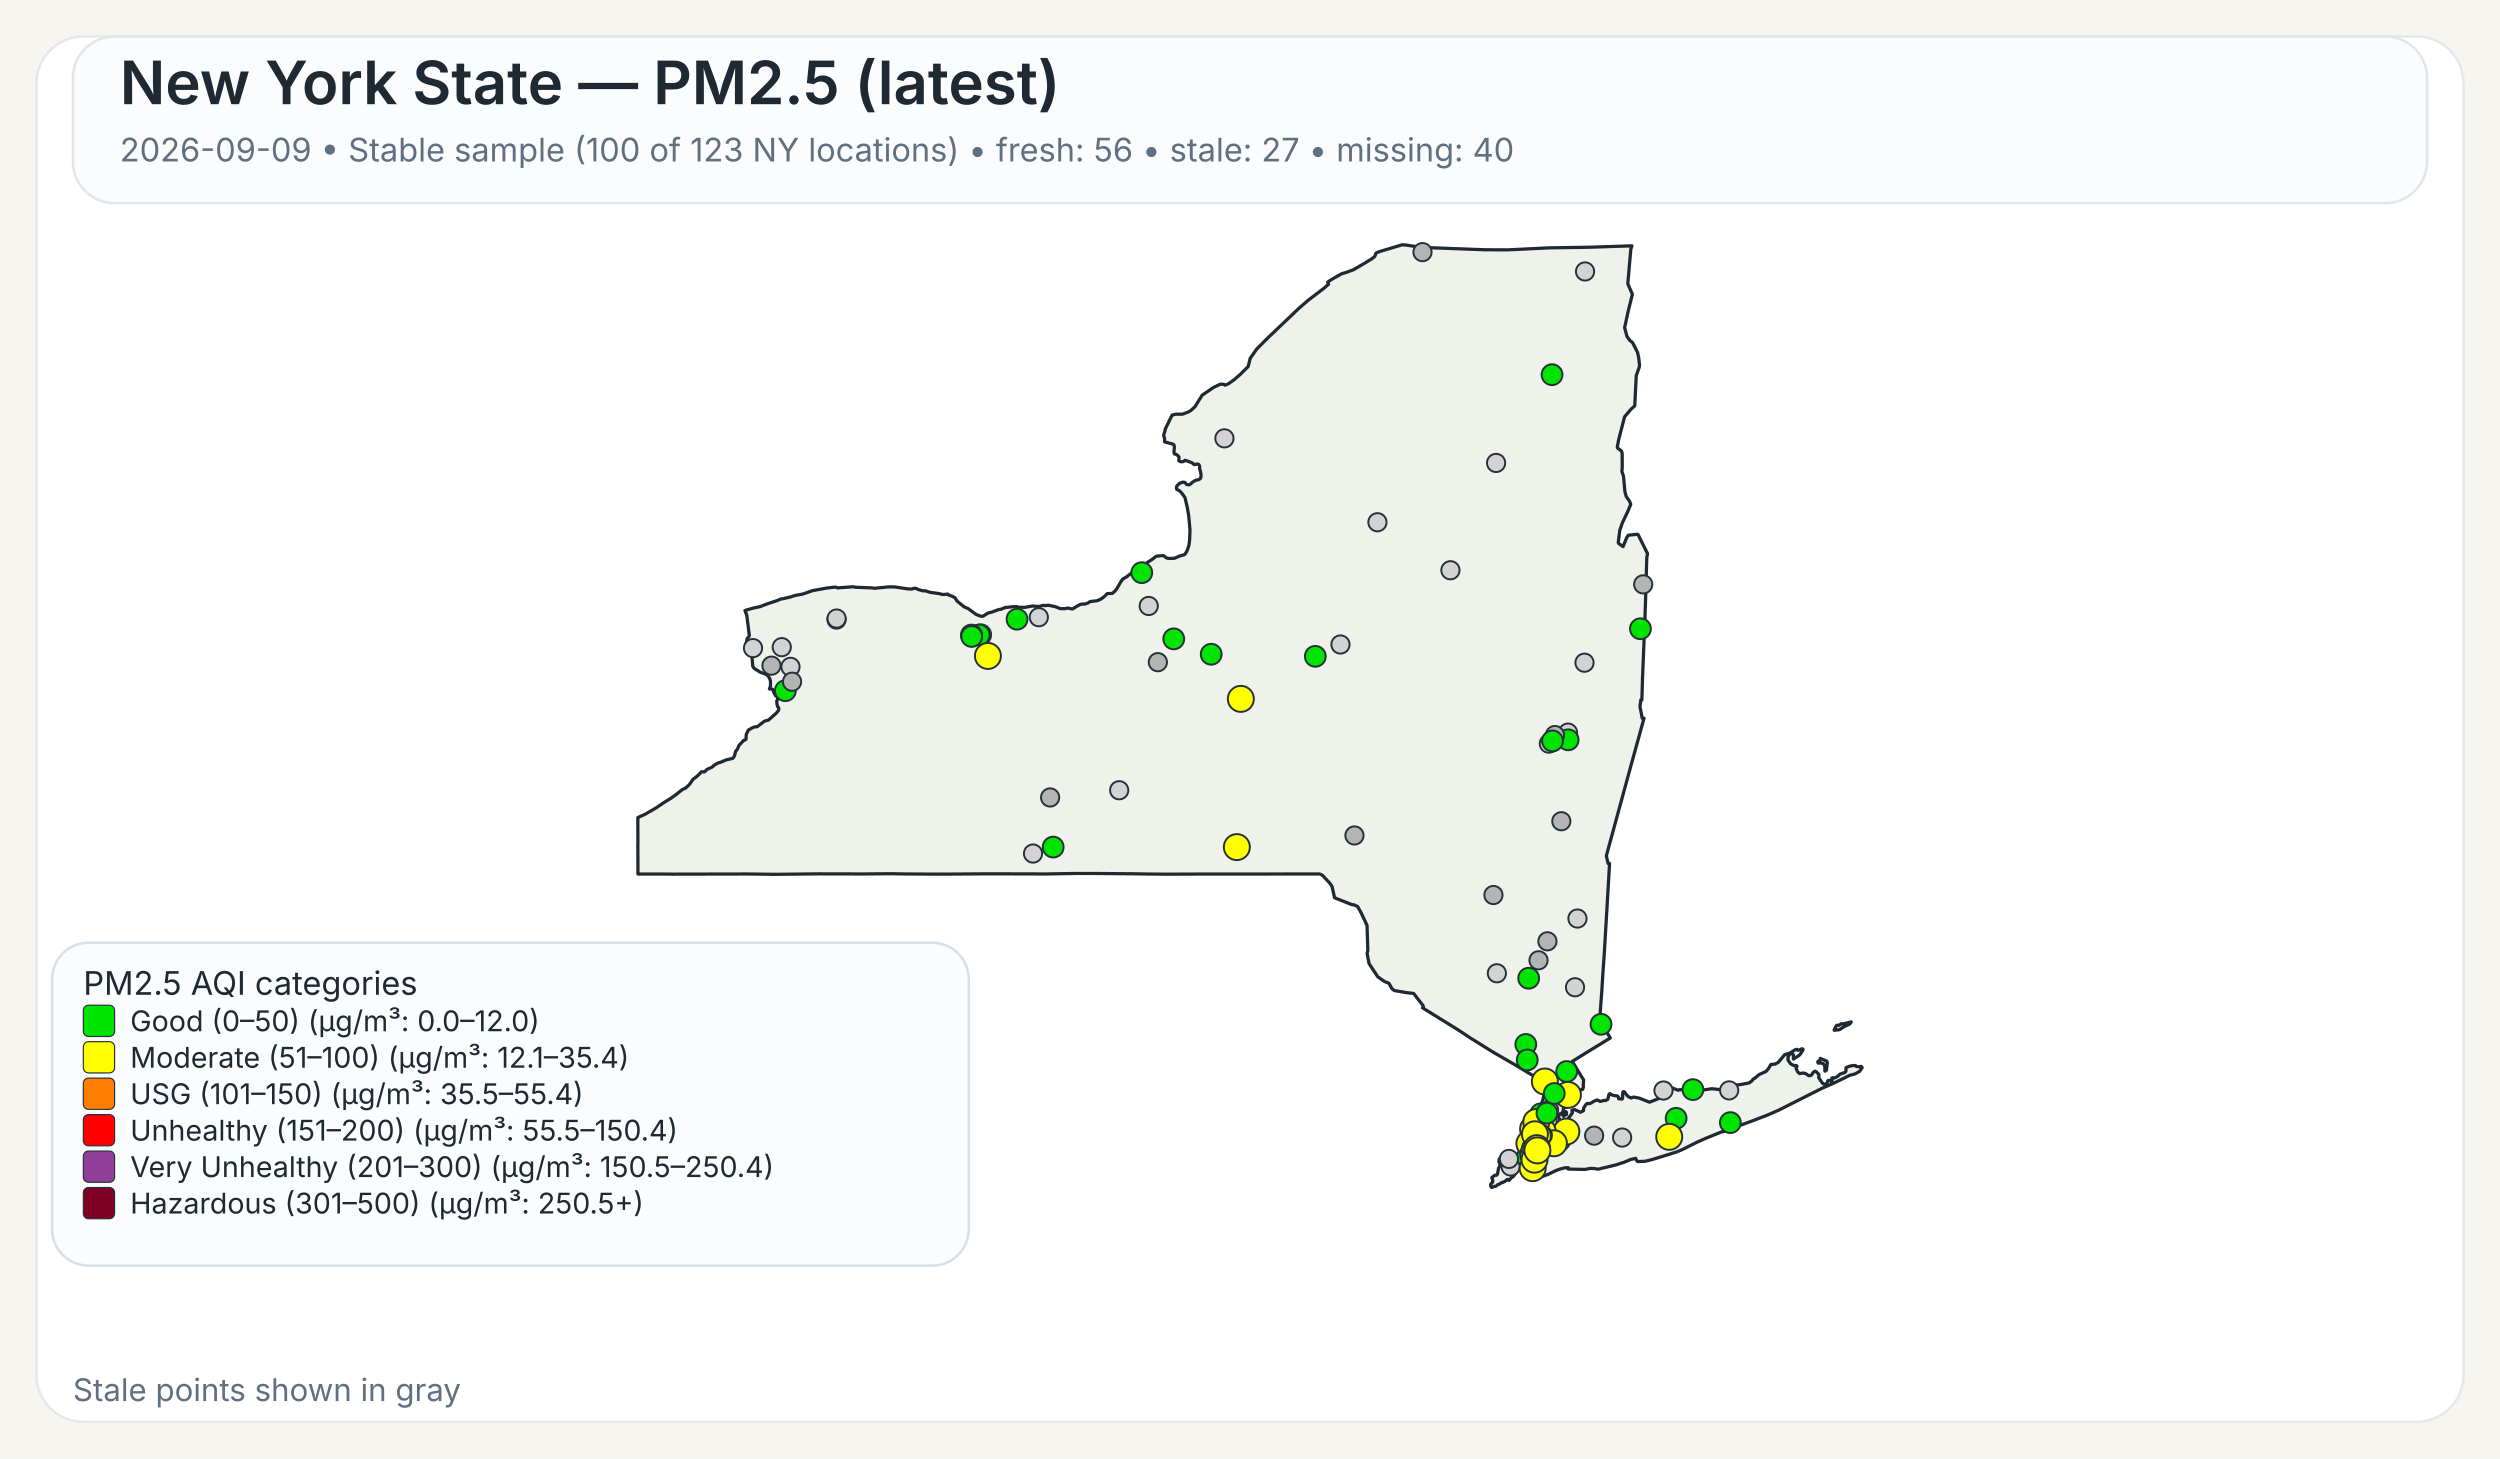
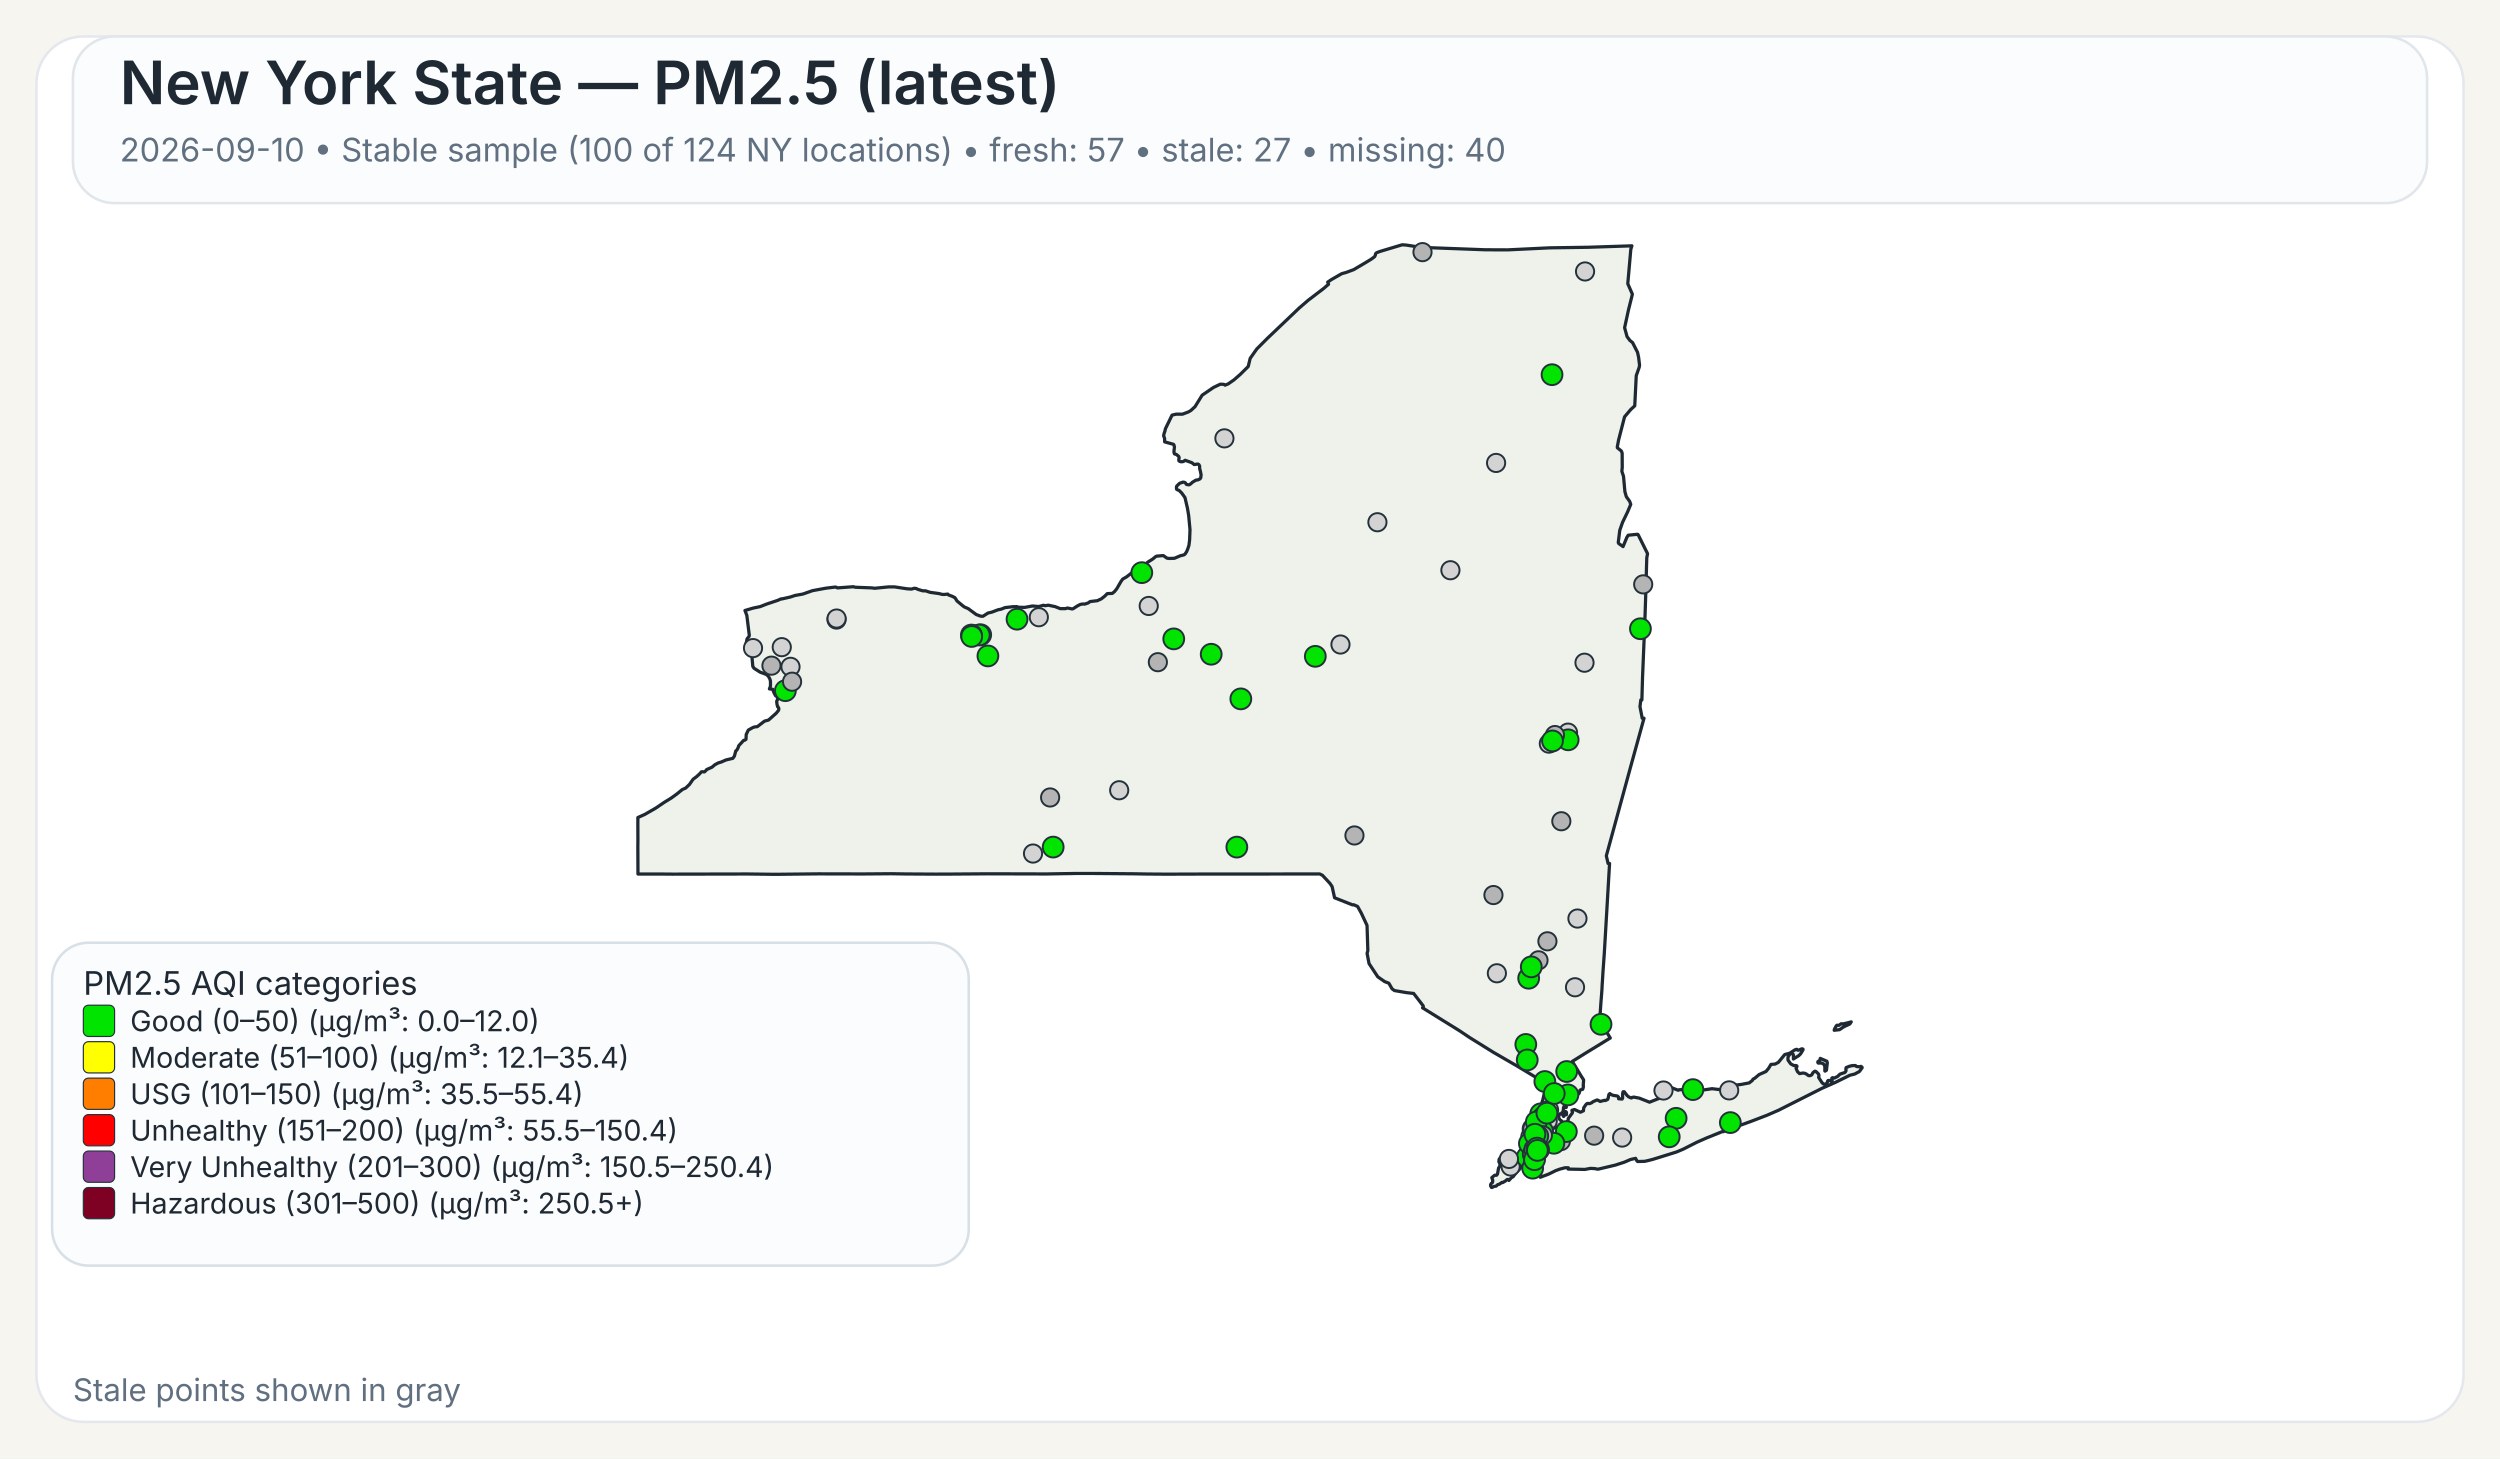
<svg xmlns="http://www.w3.org/2000/svg" width="960" height="560">
  <rect x="0" y="0" width="960" height="560" fill="#F7F5EF" />
  <rect x="14" y="14" width="932" height="532" rx="18" ry="18" fill="#FFFFFF" stroke="#E4E8EE" stroke-width="1" />
  <rect x="28" y="14" width="904" height="64" rx="16" ry="16" fill="#FBFCFD" stroke="#E1E6EB" stroke-width="1" />
  <text x="46" y="40" font-family="Public Sans, Inter, Aptos, Segoe UI, Arial, sans-serif" font-size="23" font-weight="600" fill="#1F2933">New York State — PM2.5 (latest)</text>
-   <text x="46" y="62" font-family="Public Sans, Inter, Aptos, Segoe UI, Arial, sans-serif" font-size="12.5" font-weight="400" fill="#607080">2026-09-09 • Stable sample (100 of 123 NY locations) • fresh: 56 • stale: 27 • missing: 40</text>
+   <text x="46" y="62" font-family="Public Sans, Inter, Aptos, Segoe UI, Arial, sans-serif" font-size="12.5" font-weight="400" fill="#607080">2026-09-10 • Stable sample (100 of 124 NY locations) • fresh: 57 • stale: 27 • missing: 40</text>
  <path d="M601.06,426.90 L601.23,426.83 L601.48,427.07 L601.55,427.32 L601.50,428.06 L601.28,428.08 L601.08,427.81 L601.04,427.27 L601.06,426.90 Z" fill="#EEF2EA" stroke="#1F2933" stroke-width="1.25" stroke-linejoin="round" />
  <path d="M585.16,439.66 L585.21,439.61 L585.24,439.63 L585.33,439.75 L585.00,440.50 L584.94,440.59 L584.83,440.54 L584.77,440.43 L584.80,440.38 L585.16,439.66 Z" fill="#EEF2EA" stroke="#1F2933" stroke-width="1.25" stroke-linejoin="round" />
  <path d="M579.00,452.87 L578.74,452.93 L578.02,453.54 L577.00,454.12 L576.75,454.04 L575.70,454.75 L575.07,454.93 L574.52,455.48 L573.72,455.58 L572.92,456.00 L572.71,455.95 L572.45,455.50 L572.36,455.05 L572.56,454.57 L573.14,454.01 L573.21,453.18 L572.85,452.21 L573.97,451.28 L574.68,451.28 L575.04,450.81 L575.45,448.53 L575.88,447.92 L575.97,447.53 L575.92,446.38 L575.63,446.32 L575.58,446.12 L575.66,445.16 L576.32,444.30 L576.87,444.03 L577.23,444.07 L577.46,444.30 L578.49,444.56 L580.44,444.30 L582.44,443.79 L583.07,443.83 L583.44,444.38 L583.57,445.77 L584.00,446.72 L584.43,447.38 L584.07,448.20 L583.53,448.95 L582.19,450.36 L580.96,451.93 L580.89,451.88 L580.35,452.27 L579.42,453.28 L579.25,452.99 L579.00,452.87 Z" fill="#EEF2EA" stroke="#1F2933" stroke-width="1.25" stroke-linejoin="round" />
  <path d="M698.65,407.28 L698.89,406.98 L698.98,406.42 L701.51,407.51 L701.69,408.12 L701.35,410.97 L700.83,411.31 L700.74,411.25 L700.74,409.57 L700.38,408.71 L700.19,408.52 L699.35,408.18 L698.24,408.24 L698.08,408.08 L698.02,407.81 L698.15,407.57 L698.65,407.28 Z" fill="#EEF2EA" stroke="#1F2933" stroke-width="1.25" stroke-linejoin="round" />
  <path d="M709.87,392.68 L710.87,392.40 L710.37,393.17 L709.71,393.51 L708.74,393.94 L707.77,394.42 L706.83,395.10 L706.37,395.39 L704.33,395.63 L704.44,395.18 L704.77,394.57 L705.12,393.94 L705.39,393.69 L706.11,393.74 L707.05,393.11 L707.70,393.19 L709.32,392.81 L709.87,392.68 Z" fill="#EEF2EA" stroke="#1F2933" stroke-width="1.25" stroke-linejoin="round" />
  <path d="M601.43,424.75 L601.44,424.82 L601.44,424.87 L601.44,424.97 L601.48,425.16 L601.44,425.24 L601.21,425.31 L600.95,425.08 L600.95,424.92 L601.10,424.88 L601.13,424.65 L601.23,424.58 L601.37,424.64 L601.42,424.70 L601.43,424.75 Z" fill="#EEF2EA" stroke="#1F2933" stroke-width="1.25" stroke-linejoin="round" />
  <path d="M623.05,163.10 L621.53,169.00 L621.04,171.61 L621.07,171.95 L622.62,173.20 L622.91,174.06 L622.94,179.46 L622.80,180.98 L623.43,182.92 L623.96,188.79 L624.50,190.70 L624.50,190.71 L625.79,192.51 L626.21,193.67 L625.60,195.12 L625.01,196.54 L623.06,200.59 L622.75,201.47 L621.98,203.67 L621.41,208.34 L621.56,208.68 L623.25,209.89 L624.72,206.33 L625.25,205.52 L628.84,205.16 L629.06,205.34 L632.45,212.18 L632.66,212.61 L632.36,214.21 L632.03,225.74 L632.03,225.80 L632.02,226.34 L632.00,227.05 L631.90,230.25 L631.64,238.09 L631.03,253.00 L630.74,259.97 L630.73,260.06 L630.73,260.23 L630.48,268.80 L630.08,268.74 L629.75,271.32 L630.61,275.80 L631.30,275.80 L628.80,284.88 L626.09,294.70 L622.63,307.38 L616.83,328.64 L617.50,331.57 L618.07,331.57 L617.02,349.62 L617.02,349.66 L616.71,354.88 L616.28,362.25 L616.04,366.27 L615.53,373.42 L615.30,377.22 L615.29,377.28 L615.29,377.35 L615.28,377.44 L615.28,377.49 L615.27,377.53 L615.19,379.03 L615.19,379.14 L615.18,379.18 L615.18,379.35 L615.17,379.49 L615.12,380.31 L615.09,380.73 L615.08,380.89 L614.72,385.46 L614.66,386.30 L614.29,391.98 L618.35,398.60 L616.75,399.56 L616.45,399.75 L610.52,403.39 L609.46,404.03 L609.01,404.31 L603.77,407.58 L605.77,410.89 L606.19,411.58 L606.62,412.29 L607.18,413.23 L608.08,414.62 L608.12,414.70 L607.96,416.83 L608.04,417.28 L607.81,418.17 L607.68,418.35 L607.54,418.27 L606.73,418.62 L606.42,419.73 L606.23,420.03 L605.55,420.48 L604.13,421.08 L603.54,421.65 L602.05,422.64 L600.59,424.82 L600.46,425.17 L600.38,425.37 L600.34,426.13 L600.15,426.98 L600.19,427.32 L600.39,427.51 L600.54,427.87 L600.54,428.09 L600.53,428.27 L600.60,428.55 L600.51,428.65 L600.44,428.71 L600.35,428.62 L600.18,428.29 L600.01,427.93 L600.10,427.54 L599.94,427.19 L599.85,427.21 L599.64,427.48 L599.51,427.81 L599.07,427.70 L598.72,427.92 L598.55,428.85 L598.57,429.17 L598.77,429.63 L599.21,430.17 L599.64,430.41 L600.31,431.59 L600.59,432.07 L600.90,432.04 L601.36,431.60 L601.36,431.60 L602.21,429.98 L602.19,429.51 L603.74,427.42 L603.84,427.11 L603.60,426.42 L603.67,426.33 L604.61,426.05 L606.88,427.09 L607.17,426.96 L608.05,426.54 L608.14,425.40 L608.93,424.24 L609.36,423.80 L609.77,423.70 L610.33,423.82 L611.26,423.43 L611.66,423.07 L613.16,422.42 L613.38,422.39 L614.46,422.95 L616.17,422.51 L616.43,422.62 L617.32,422.20 L617.49,421.82 L617.52,421.77 L617.81,420.28 L618.19,419.93 L618.22,419.96 L618.50,420.18 L618.60,420.26 L618.84,420.36 L619.48,420.63 L619.66,420.66 L619.90,420.69 L620.59,420.79 L621.03,420.85 L621.08,420.86 L621.49,421.26 L621.50,421.39 L621.55,421.93 L622.90,422.03 L623.09,421.64 L623.06,420.27 L623.21,419.33 L623.28,419.23 L623.69,419.22 L624.78,420.64 L625.29,421.11 L626.07,421.51 L626.50,421.62 L626.59,421.46 L627.35,421.28 L629.51,421.69 L629.51,421.69 L633.42,423.24 L638.19,421.34 L638.36,420.84 L638.45,419.18 L638.68,418.35 L640.49,417.89 L642.20,417.80 L644.45,418.67 L644.65,418.48 L647.29,418.32 L649.72,418.35 L652.18,418.65 L653.70,418.61 L657.40,418.06 L660.48,418.42 L661.32,417.62 L664.03,416.80 L665.53,416.46 L666.97,416.64 L668.73,416.40 L671.71,415.83 L672.90,414.88 L673.16,414.40 L673.82,414.05 L675.50,412.63 L678.13,411.46 L679.12,410.27 L680.04,408.74 L681.66,408.60 L682.91,407.93 L685.34,404.94 L686.69,404.59 L687.35,404.38 L689.21,403.16 L689.94,402.93 L690.28,403.23 L690.57,403.30 L691.93,402.73 L692.35,402.87 L692.38,403.11 L691.44,404.66 L690.75,405.35 L688.66,406.65 L688.68,405.06 L688.30,404.60 L687.92,404.54 L687.60,404.66 L687.09,405.06 L686.58,406.01 L686.59,407.08 L687.65,408.54 L688.81,409.15 L689.85,409.20 L690.06,409.50 L689.68,410.21 L690.24,411.51 L691.03,412.27 L692.17,412.06 L692.88,412.09 L693.59,412.39 L694.51,413.06 L695.19,413.03 L695.62,412.79 L695.84,412.56 L696.12,411.95 L696.83,411.38 L696.98,411.33 L697.37,411.49 L698.35,412.46 L698.48,413.14 L698.35,413.73 L699.60,415.66 L700.04,416.12 L700.44,416.32 L700.84,416.33 L701.58,415.93 L701.76,415.37 L701.81,415.13 L701.99,414.91 L702.86,414.89 L703.07,415.26 L703.12,415.25 L703.24,415.22 L703.45,415.13 L703.57,414.86 L703.45,414.38 L703.43,414.00 L703.70,413.83 L704.39,413.98 L705.62,413.37 L706.56,412.46 L708.48,411.82 L708.83,411.29 L708.88,410.85 L708.80,410.51 L708.92,409.94 L710.19,409.44 L711.31,409.19 L712.51,409.17 L712.73,409.44 L713.09,409.58 L714.27,409.63 L714.58,409.48 L714.99,409.75 L715.07,409.99 L714.02,411.45 L712.24,412.42 L710.34,412.90 L704.77,415.65 L699.71,417.88 L682.98,426.32 L678.57,428.24 L672.42,430.60 L662.20,434.30 L661.73,434.58 L661.49,434.51 L660.84,434.74 L655.19,437.03 L651.62,438.61 L646.31,441.30 L643.78,442.36 L638.41,444.04 L634.66,445.20 L632.83,445.67 L631.47,445.96 L631.32,445.96 L628.83,446.02 L628.63,445.87 L628.07,444.81 L626.15,445.24 L623.74,446.28 L621.85,446.89 L620.27,447.40 L613.61,448.98 L612.34,448.74 L610.73,448.66 L608.60,449.06 L605.36,448.99 L602.17,448.93 L602.19,448.77 L602.25,448.43 L600.97,448.42 L599.39,448.83 L599.07,448.91 L597.43,449.50 L594.79,450.81 L591.48,452.07 L591.48,451.26 L591.59,450.86 L591.41,450.49 L591.24,450.39 L590.88,450.18 L590.56,449.81 L590.00,449.87 L588.10,450.05 L587.46,450.03 L587.05,449.85 L586.87,449.72 L586.81,449.43 L587.15,448.99 L587.21,448.90 L587.49,448.42 L587.39,448.02 L586.94,447.62 L585.63,447.32 L585.23,446.64 L585.06,445.69 L585.31,444.71 L585.45,444.41 L585.68,443.96 L586.50,442.95 L586.37,441.37 L586.22,441.17 L586.16,441.08 L586.11,440.71 L586.29,440.19 L586.49,440.03 L586.59,439.53 L586.42,439.11 L586.13,438.91 L586.77,435.14 L587.04,434.58 L587.53,433.54 L588.00,432.56 L588.37,431.79 L590.66,426.98 L591.27,425.68 L591.55,425.09 L591.55,425.09 L591.90,424.00 L592.36,422.57 L592.47,422.24 L593.89,415.87 L593.37,415.86 L592.83,415.54 L585.14,410.91 L585.14,410.91 L582.09,409.08 L581.83,408.93 L574.90,404.92 L573.64,404.20 L565.84,399.35 L564.27,398.37 L560.37,395.76 L546.26,387.01 L546.57,386.68 L546.49,386.22 L542.83,381.48 L542.63,381.46 L540.06,381.17 L535.45,380.37 L534.54,379.69 L533.32,377.55 L531.70,376.93 L529.06,375.09 L525.71,370.01 L525.14,367.03 L524.96,366.10 L525.25,365.02 L524.94,355.37 L522.72,350.61 L521.32,348.08 L519.78,347.40 L519.41,347.49 L512.48,344.75 L511.52,340.44 L510.72,339.24 L507.79,336.09 L506.74,335.59 L502.43,335.60 L502.18,335.60 L499.75,335.60 L499.39,335.61 L499.35,335.61 L469.83,335.63 L469.66,335.63 L462.36,335.64 L461.30,335.63 L460.85,335.63 L460.00,335.64 L448.21,335.68 L447.85,335.68 L441.17,335.63 L440.91,335.63 L435.49,335.54 L435.46,335.54 L420.14,335.41 L418.99,335.41 L413.90,335.41 L413.83,335.41 L413.52,335.41 L412.93,335.41 L412.60,335.42 L411.23,335.45 L411.22,335.45 L408.74,335.48 L408.73,335.48 L401.77,335.60 L379.14,335.54 L372.91,335.59 L364.59,335.65 L360.26,335.66 L359.71,335.67 L347.88,335.60 L347.87,335.60 L342.30,335.51 L337.43,335.55 L331.40,335.60 L314.24,335.56 L297.70,335.74 L295.08,335.71 L287.13,335.61 L286.61,335.61 L258.23,335.67 L257.47,335.66 L253.93,335.63 L253.07,335.62 L253.07,335.63 L244.98,335.62 L244.93,325.04 L244.95,323.48 L244.96,322.52 L244.95,321.67 L244.95,321.16 L244.95,320.84 L244.93,316.08 L244.94,315.42 L244.94,313.93 L247.57,312.75 L251.88,310.27 L254.93,308.19 L257.77,306.44 L259.87,304.92 L262.02,303.17 L263.28,302.62 L264.74,301.24 L266.14,299.24 L267.54,298.19 L268.72,297.09 L269.32,296.39 L269.90,296.33 L270.33,296.44 L270.54,296.38 L271.04,295.92 L271.36,295.51 L273.40,294.60 L274.52,293.65 L275.81,292.96 L276.98,292.61 L278.76,291.83 L281.41,291.20 L282.01,290.34 L282.12,289.92 L282.55,288.31 L282.75,288.22 L283.00,287.95 L283.49,287.01 L283.63,286.42 L285.57,284.28 L285.90,284.29 L286.46,283.91 L286.55,282.02 L287.35,280.35 L289.13,279.36 L289.89,279.12 L290.78,279.05 L293.57,276.92 L295.12,276.50 L298.07,273.86 L298.97,272.76 L299.09,272.13 L298.79,271.45 L298.62,271.42 L298.36,270.43 L298.24,269.33 L298.55,268.66 L298.61,268.16 L298.25,267.28 L297.85,267.20 L297.24,266.09 L296.70,264.68 L295.46,264.54 L295.86,263.47 L295.86,261.59 L295.66,260.80 L295.08,259.71 L294.94,259.59 L294.28,258.99 L291.89,258.11 L289.57,256.64 L289.07,255.88 L288.57,250.10 L288.55,249.89 L286.78,249.43 L286.31,248.17 L286.88,245.30 L287.63,244.40 L287.73,243.95 L286.78,236.32 L286.06,234.43 L289.07,233.54 L291.93,232.93 L294.37,231.97 L298.62,230.55 L299.99,229.95 L300.12,230.02 L303.47,229.26 L305.29,228.66 L308.28,228.12 L312.00,226.81 L317.17,225.86 L320.65,225.44 L321.03,225.47 L321.59,225.76 L322.04,225.72 L327.70,225.30 L328.39,225.50 L334.82,225.75 L335.83,225.90 L341.09,225.38 L343.51,225.37 L348.32,226.10 L349.98,226.20 L350.03,226.20 L351.12,225.89 L351.79,225.98 L352.52,226.34 L354.31,226.87 L355.38,226.87 L357.13,227.45 L360.63,227.94 L361.77,228.24 L362.50,228.28 L363.98,228.13 L364.17,228.44 L365.74,229.01 L366.72,229.54 L367.48,230.77 L369.92,232.79 L370.31,233.07 L371.82,233.73 L373.38,234.88 L374.86,235.97 L376.42,236.57 L377.42,236.67 L379.40,235.40 L380.84,235.07 L383.21,234.17 L384.54,233.89 L385.93,233.32 L386.27,233.28 L386.83,233.22 L388.90,232.98 L390.48,232.95 L391.11,233.18 L393.48,233.24 L396.46,232.70 L398.89,232.91 L400.66,232.42 L401.43,232.58 L402.53,232.39 L405.18,232.95 L407.17,233.73 L409.20,233.71 L409.87,233.47 L411.66,233.83 L412.03,233.77 L413.80,232.63 L414.88,232.08 L415.91,231.92 L416.48,231.99 L417.81,231.55 L418.60,231.00 L421.39,230.66 L422.92,229.95 L424.23,228.91 L425.18,227.95 L425.69,227.93 L427.12,227.87 L427.93,227.21 L428.83,226.10 L430.44,223.32 L431.14,222.35 L431.96,221.89 L432.55,221.55 L435.18,219.53 L437.03,218.59 L437.61,217.92 L437.98,217.72 L438.51,217.88 L439.70,217.38 L440.56,215.99 L442.64,214.67 L443.82,213.70 L444.23,213.55 L446.72,213.34 L448.11,214.33 L448.97,214.45 L450.99,214.38 L453.20,213.43 L454.63,213.07 L455.05,212.77 L455.69,211.79 L456.17,210.59 L456.55,209.40 L456.81,207.36 L456.96,203.41 L456.73,200.97 L456.44,197.89 L455.97,195.10 L455.02,191.05 L453.78,189.32 L452.78,188.33 L452.13,188.08 L451.81,187.86 L451.74,187.30 L451.84,186.69 L452.22,186.31 L452.64,185.89 L453.10,185.51 L453.80,185.32 L454.18,185.14 L454.70,185.18 L455.13,185.37 L455.61,186.03 L456.63,186.18 L457.19,185.84 L457.91,185.17 L459.24,184.37 L460.00,184.28 L460.73,183.93 L461.08,183.54 L461.22,182.35 L460.90,180.72 L460.70,180.14 L460.66,179.72 L460.67,178.99 L460.38,178.40 L459.97,178.19 L458.56,178.39 L457.66,177.67 L455.09,176.75 L454.57,177.13 L454.12,177.30 L453.65,177.30 L453.29,177.28 L452.94,177.12 L452.67,176.90 L452.67,176.38 L452.79,175.72 L452.62,175.27 L451.89,174.63 L451.54,174.45 L451.01,174.30 L450.87,173.94 L450.80,173.54 L450.84,172.88 L450.99,171.72 L450.78,170.78 L450.56,170.60 L447.23,169.68 L447.20,168.34 L446.83,167.32 L447.02,166.42 L447.35,165.48 L447.50,164.69 L450.06,159.42 L451.61,159.04 L454.05,159.05 L456.36,158.18 L457.28,157.64 L458.88,156.17 L461.63,151.75 L465.96,148.79 L468.59,147.53 L469.94,147.58 L470.43,147.90 L471.65,147.40 L473.83,145.88 L476.29,143.74 L476.97,143.06 L479.31,140.74 L480.08,137.59 L482.60,134.01 L486.70,129.90 L498.91,118.26 L502.36,115.29 L508.27,110.78 L510.16,109.15 L509.83,108.34 L511.28,107.35 L515.25,105.08 L516.86,104.64 L519.80,103.55 L524.26,100.92 L526.51,99.55 L527.81,98.60 L528.14,98.00 L528.16,97.54 L528.55,97.08 L529.76,96.60 L538.43,94.00 L539.92,94.10 L544.47,94.80 L545.84,95.00 L570.26,95.91 L578.85,95.95 L585.96,95.61 L595.04,95.17 L609.91,94.95 L626.65,94.40 L626.23,95.73 L625.68,102.02 L625.07,108.95 L626.84,112.98 L625.33,119.03 L623.85,125.84 L624.79,129.27 L625.53,130.26 L625.83,130.68 L626.91,131.56 L626.91,131.56 L628.81,135.29 L629.22,137.19 L629.59,140.21 L629.45,141.06 L628.32,144.25 L627.83,154.15 L627.74,155.85 L626.19,157.27 L623.83,160.07 L623.05,163.10 Z" fill="#EEF2EA" stroke="#1F2933" stroke-width="1.25" stroke-linejoin="round" />
  <circle cx="574.80" cy="373.74" r="3.50" fill="lightgray" stroke="#24313A" stroke-width="0.75" />
  <circle cx="296.24" cy="255.61" r="3.50" fill="rgb(180,180,180)" stroke="#24313A" stroke-width="0.75" />
  <circle cx="585.91" cy="401.06" r="4.00" fill="#00E400" stroke="#24313A" stroke-width="0.75" />
  <circle cx="590.67" cy="430.08" r="3.50" fill="lightgray" stroke="#24313A" stroke-width="0.75" />
  <circle cx="587.01" cy="375.64" r="4.00" fill="#00E400" stroke="#24313A" stroke-width="0.75" />
  <circle cx="580.07" cy="447.93" r="3.50" fill="lightgray" stroke="#24313A" stroke-width="0.75" />
  <circle cx="528.93" cy="200.54" r="3.50" fill="lightgray" stroke="#24313A" stroke-width="0.75" />
  <circle cx="622.90" cy="436.82" r="3.50" fill="lightgray" stroke="#24313A" stroke-width="0.75" />
  <circle cx="321.22" cy="237.92" r="3.50" fill="lightgray" stroke="#24313A" stroke-width="0.75" />
  <circle cx="556.96" cy="218.97" r="3.50" fill="lightgray" stroke="#24313A" stroke-width="0.75" />
  <circle cx="574.50" cy="177.77" r="3.50" fill="lightgray" stroke="#24313A" stroke-width="0.75" />
  <circle cx="429.77" cy="303.46" r="3.50" fill="lightgray" stroke="#24313A" stroke-width="0.75" />
  <circle cx="514.74" cy="247.49" r="3.50" fill="lightgray" stroke="#24313A" stroke-width="0.75" />
  <circle cx="470.18" cy="168.33" r="3.50" fill="lightgray" stroke="#24313A" stroke-width="0.75" />
  <circle cx="376.59" cy="243.75" r="4.00" fill="#00E400" stroke="#24313A" stroke-width="0.75" />
  <circle cx="591.63" cy="427.72" r="4.00" fill="#00E400" stroke="#24313A" stroke-width="0.75" />
  <circle cx="593.40" cy="430.37" r="3.50" fill="lightgray" stroke="#24313A" stroke-width="0.75" />
  <circle cx="593.93" cy="437.51" r="4.00" fill="#00E400" stroke="#24313A" stroke-width="0.75" />
  <circle cx="602.12" cy="281.33" r="3.50" fill="lightgray" stroke="#24313A" stroke-width="0.75" />
  <circle cx="398.91" cy="237.01" r="3.50" fill="lightgray" stroke="#24313A" stroke-width="0.75" />
  <circle cx="598.03" cy="436.67" r="4.00" fill="#00E400" stroke="#24313A" stroke-width="0.75" />
  <circle cx="595.98" cy="143.88" r="4.00" fill="#00E400" stroke="#24313A" stroke-width="0.75" />
  <circle cx="601.61" cy="411.46" r="4.00" fill="#00E400" stroke="#24313A" stroke-width="0.75" />
  <circle cx="608.45" cy="254.48" r="3.50" fill="lightgray" stroke="#24313A" stroke-width="0.75" />
  <circle cx="604.81" cy="379.11" r="3.50" fill="lightgray" stroke="#24313A" stroke-width="0.75" />
  <circle cx="588.51" cy="437.27" r="3.50" fill="rgb(180,180,180)" stroke="#24313A" stroke-width="0.75" />
  <circle cx="465.10" cy="251.23" r="4.00" fill="#00E400" stroke="#24313A" stroke-width="0.75" />
  <circle cx="396.68" cy="327.76" r="3.50" fill="lightgray" stroke="#24313A" stroke-width="0.75" />
  <circle cx="643.63" cy="429.43" r="4.00" fill="#00E400" stroke="#24313A" stroke-width="0.75" />
  <circle cx="586.47" cy="444.33" r="4.00" fill="#00E400" stroke="#24313A" stroke-width="0.75" />
  <circle cx="303.55" cy="256.06" r="3.50" fill="lightgray" stroke="#24313A" stroke-width="0.75" />
  <circle cx="602.17" cy="284.09" r="4.00" fill="#00E400" stroke="#24313A" stroke-width="0.75" />
  <circle cx="301.59" cy="265.22" r="4.00" fill="#00E400" stroke="#24313A" stroke-width="0.75" />
  <circle cx="321.26" cy="237.52" r="3.50" fill="lightgray" stroke="#24313A" stroke-width="0.75" />
  <circle cx="612.15" cy="436.09" r="3.50" fill="rgb(180,180,180)" stroke="#24313A" stroke-width="0.75" />
  <circle cx="587.88" cy="438.53" r="3.50" fill="rgb(180,180,180)" stroke="#24313A" stroke-width="0.75" />
  <circle cx="591.83" cy="440.12" r="3.50" fill="lightgray" stroke="#24313A" stroke-width="0.75" />
  <circle cx="594.32" cy="430.48" r="3.50" fill="lightgray" stroke="#24313A" stroke-width="0.75" />
  <circle cx="594.83" cy="426.21" r="3.50" fill="lightgray" stroke="#24313A" stroke-width="0.75" />
  <circle cx="605.74" cy="352.72" r="3.50" fill="lightgray" stroke="#24313A" stroke-width="0.75" />
  <circle cx="664.00" cy="418.71" r="3.50" fill="lightgray" stroke="#24313A" stroke-width="0.75" />
  <circle cx="546.24" cy="96.82" r="3.50" fill="rgb(180,180,180)" stroke="#24313A" stroke-width="0.75" />
  <circle cx="638.78" cy="418.76" r="3.50" fill="lightgray" stroke="#24313A" stroke-width="0.75" />
  <circle cx="304.16" cy="261.77" r="3.50" fill="rgb(180,180,180)" stroke="#24313A" stroke-width="0.75" />
  <circle cx="441.11" cy="232.69" r="3.50" fill="lightgray" stroke="#24313A" stroke-width="0.75" />
  <circle cx="598.43" cy="436.52" r="4.00" fill="#00E400" stroke="#24313A" stroke-width="0.75" />
  <circle cx="376.03" cy="243.84" r="4.00" fill="#00E400" stroke="#24313A" stroke-width="0.75" />
  <circle cx="592.26" cy="428.72" r="3.50" fill="rgb(180,180,180)" stroke="#24313A" stroke-width="0.75" />
  <circle cx="579.43" cy="445.03" r="3.50" fill="lightgray" stroke="#24313A" stroke-width="0.75" />
-   <circle cx="602.08" cy="420.44" r="5.00" fill="#FFFF00" stroke="#24313A" stroke-width="0.75" />
+   <circle cx="602.08" cy="420.44" r="4.00" fill="#00E400" stroke="#24313A" stroke-width="0.75" />
  <circle cx="590.18" cy="441.64" r="3.50" fill="rgb(180,180,180)" stroke="#24313A" stroke-width="0.75" />
  <circle cx="520.11" cy="320.82" r="3.50" fill="rgb(180,180,180)" stroke="#24313A" stroke-width="0.75" />
  <circle cx="601.48" cy="434.51" r="3.50" fill="rgb(180,180,180)" stroke="#24313A" stroke-width="0.75" />
  <circle cx="598.28" cy="436.62" r="3.50" fill="rgb(180,180,180)" stroke="#24313A" stroke-width="0.75" />
  <circle cx="601.48" cy="434.52" r="3.50" fill="lightgray" stroke="#24313A" stroke-width="0.75" />
  <circle cx="608.66" cy="104.24" r="3.50" fill="lightgray" stroke="#24313A" stroke-width="0.75" />
  <circle cx="373.02" cy="243.85" r="4.00" fill="#00E400" stroke="#24313A" stroke-width="0.75" />
  <circle cx="598.27" cy="436.67" r="3.50" fill="lightgray" stroke="#24313A" stroke-width="0.75" />
  <circle cx="598.28" cy="436.62" r="3.50" fill="lightgray" stroke="#24313A" stroke-width="0.75" />
  <circle cx="587.67" cy="436.46" r="3.50" fill="lightgray" stroke="#24313A" stroke-width="0.75" />
  <circle cx="590.79" cy="368.76" r="3.50" fill="rgb(180,180,180)" stroke="#24313A" stroke-width="0.75" />
-   <circle cx="593.22" cy="415.30" r="5.00" fill="#FFFF00" stroke="#24313A" stroke-width="0.75" />
-   <circle cx="590.92" cy="439.03" r="5.00" fill="#FFFF00" stroke="#24313A" stroke-width="0.75" />
+   <circle cx="593.22" cy="415.30" r="4.00" fill="#00E400" stroke="#24313A" stroke-width="0.75" />
+   <circle cx="590.92" cy="439.03" r="4.00" fill="#00E400" stroke="#24313A" stroke-width="0.75" />
  <circle cx="300.20" cy="248.51" r="3.50" fill="lightgray" stroke="#24313A" stroke-width="0.75" />
-   <circle cx="588.55" cy="448.58" r="5.00" fill="#FFFF00" stroke="#24313A" stroke-width="0.75" />
+   <circle cx="588.55" cy="448.58" r="4.00" fill="#00E400" stroke="#24313A" stroke-width="0.75" />
  <circle cx="592.77" cy="438.21" r="3.50" fill="lightgray" stroke="#24313A" stroke-width="0.75" />
  <circle cx="592.77" cy="438.23" r="3.50" fill="rgb(180,180,180)" stroke="#24313A" stroke-width="0.75" />
  <circle cx="592.78" cy="438.21" r="3.50" fill="rgb(180,180,180)" stroke="#24313A" stroke-width="0.75" />
  <circle cx="592.81" cy="438.17" r="3.50" fill="rgb(180,180,180)" stroke="#24313A" stroke-width="0.75" />
  <circle cx="592.70" cy="438.35" r="3.50" fill="rgb(180,180,180)" stroke="#24313A" stroke-width="0.75" />
  <circle cx="592.76" cy="438.20" r="3.50" fill="lightgray" stroke="#24313A" stroke-width="0.75" />
  <circle cx="592.66" cy="438.26" r="3.50" fill="lightgray" stroke="#24313A" stroke-width="0.75" />
  <circle cx="599.38" cy="438.19" r="3.50" fill="rgb(180,180,180)" stroke="#24313A" stroke-width="0.75" />
-   <circle cx="474.95" cy="325.29" r="5.00" fill="#FFFF00" stroke="#24313A" stroke-width="0.75" />
-   <circle cx="588.70" cy="433.55" r="5.00" fill="#FFFF00" stroke="#24313A" stroke-width="0.75" />
-   <circle cx="601.48" cy="434.52" r="5.00" fill="#FFFF00" stroke="#24313A" stroke-width="0.75" />
+   <circle cx="474.95" cy="325.29" r="4.00" fill="#00E400" stroke="#24313A" stroke-width="0.75" />
+   <circle cx="588.70" cy="433.55" r="4.00" fill="#00E400" stroke="#24313A" stroke-width="0.75" />
+   <circle cx="601.48" cy="434.52" r="4.00" fill="#00E400" stroke="#24313A" stroke-width="0.75" />
  <circle cx="629.93" cy="241.44" r="4.00" fill="#00E400" stroke="#24313A" stroke-width="0.75" />
  <circle cx="599.55" cy="315.36" r="3.50" fill="rgb(180,180,180)" stroke="#24313A" stroke-width="0.75" />
  <circle cx="588.57" cy="437.98" r="3.50" fill="lightgray" stroke="#24313A" stroke-width="0.75" />
  <circle cx="595.75" cy="285.13" r="3.50" fill="rgb(180,180,180)" stroke="#24313A" stroke-width="0.75" />
  <circle cx="589.13" cy="443.87" r="4.00" fill="#00E400" stroke="#24313A" stroke-width="0.75" />
  <circle cx="594.21" cy="361.46" r="3.50" fill="rgb(180,180,180)" stroke="#24313A" stroke-width="0.75" />
  <circle cx="614.79" cy="393.33" r="4.00" fill="#00E400" stroke="#24313A" stroke-width="0.75" />
  <circle cx="664.45" cy="431.08" r="3.50" fill="lightgray" stroke="#24313A" stroke-width="0.75" />
  <circle cx="597.09" cy="282.26" r="3.50" fill="rgb(180,180,180)" stroke="#24313A" stroke-width="0.75" />
  <circle cx="573.48" cy="343.70" r="3.50" fill="rgb(180,180,180)" stroke="#24313A" stroke-width="0.75" />
  <circle cx="373.13" cy="244.40" r="4.00" fill="#00E400" stroke="#24313A" stroke-width="0.75" />
-   <circle cx="590.03" cy="441.87" r="5.00" fill="#FFFF00" stroke="#24313A" stroke-width="0.75" />
+   <circle cx="590.03" cy="441.87" r="4.00" fill="#00E400" stroke="#24313A" stroke-width="0.75" />
  <circle cx="664.45" cy="431.08" r="4.00" fill="#00E400" stroke="#24313A" stroke-width="0.75" />
  <circle cx="596.83" cy="419.91" r="4.00" fill="#00E400" stroke="#24313A" stroke-width="0.75" />
-   <circle cx="640.98" cy="436.54" r="5.00" fill="#FFFF00" stroke="#24313A" stroke-width="0.75" />
-   <circle cx="587.29" cy="439.12" r="5.00" fill="#FFFF00" stroke="#24313A" stroke-width="0.75" />
+   <circle cx="640.98" cy="436.54" r="4.00" fill="#00E400" stroke="#24313A" stroke-width="0.75" />
+   <circle cx="587.29" cy="439.12" r="4.00" fill="#00E400" stroke="#24313A" stroke-width="0.75" />
  <circle cx="589.23" cy="444.79" r="4.00" fill="#00E400" stroke="#24313A" stroke-width="0.75" />
  <circle cx="588.46" cy="433.42" r="3.50" fill="rgb(180,180,180)" stroke="#24313A" stroke-width="0.75" />
-   <circle cx="592.37" cy="434.42" r="5.00" fill="#FFFF00" stroke="#24313A" stroke-width="0.75" />
+   <circle cx="592.37" cy="434.42" r="4.00" fill="#00E400" stroke="#24313A" stroke-width="0.75" />
  <circle cx="594.75" cy="285.55" r="3.50" fill="lightgray" stroke="#24313A" stroke-width="0.75" />
  <circle cx="630.99" cy="224.40" r="3.50" fill="rgb(180,180,180)" stroke="#24313A" stroke-width="0.75" />
  <circle cx="590.52" cy="437.49" r="4.00" fill="#00E400" stroke="#24313A" stroke-width="0.75" />
-   <circle cx="589.94" cy="430.85" r="5.00" fill="#FFFF00" stroke="#24313A" stroke-width="0.75" />
+   <circle cx="589.94" cy="430.85" r="4.00" fill="#00E400" stroke="#24313A" stroke-width="0.75" />
  <circle cx="650.08" cy="418.41" r="4.00" fill="#00E400" stroke="#24313A" stroke-width="0.75" />
  <circle cx="596.15" cy="284.52" r="4.00" fill="#00E400" stroke="#24313A" stroke-width="0.75" />
-   <circle cx="588.77" cy="443.25" r="5.00" fill="#FFFF00" stroke="#24313A" stroke-width="0.75" />
-   <circle cx="596.70" cy="439.01" r="5.00" fill="#FFFF00" stroke="#24313A" stroke-width="0.75" />
+   <circle cx="588.77" cy="443.25" r="4.00" fill="#00E400" stroke="#24313A" stroke-width="0.75" />
+   <circle cx="596.70" cy="439.01" r="4.00" fill="#00E400" stroke="#24313A" stroke-width="0.75" />
  <circle cx="390.54" cy="237.77" r="4.00" fill="#00E400" stroke="#24313A" stroke-width="0.75" />
-   <circle cx="589.36" cy="441.38" r="5.00" fill="#FFFF00" stroke="#24313A" stroke-width="0.75" />
+   <circle cx="589.36" cy="441.38" r="4.00" fill="#00E400" stroke="#24313A" stroke-width="0.75" />
  <circle cx="450.72" cy="245.33" r="4.00" fill="#00E400" stroke="#24313A" stroke-width="0.75" />
  <circle cx="444.62" cy="254.28" r="3.50" fill="rgb(180,180,180)" stroke="#24313A" stroke-width="0.75" />
-   <circle cx="379.36" cy="251.88" r="5.00" fill="#FFFF00" stroke="#24313A" stroke-width="0.75" />
+   <circle cx="379.36" cy="251.88" r="4.00" fill="#00E400" stroke="#24313A" stroke-width="0.75" />
  <circle cx="594.02" cy="427.45" r="4.00" fill="#00E400" stroke="#24313A" stroke-width="0.75" />
  <circle cx="592.46" cy="435.94" r="3.50" fill="rgb(180,180,180)" stroke="#24313A" stroke-width="0.75" />
  <circle cx="289.16" cy="248.87" r="3.50" fill="lightgray" stroke="#24313A" stroke-width="0.75" />
  <circle cx="505.08" cy="252.03" r="4.00" fill="#00E400" stroke="#24313A" stroke-width="0.75" />
-   <circle cx="590.51" cy="436.23" r="5.00" fill="#FFFF00" stroke="#24313A" stroke-width="0.75" />
-   <circle cx="589.41" cy="435.56" r="5.00" fill="#FFFF00" stroke="#24313A" stroke-width="0.75" />
+   <circle cx="590.51" cy="436.23" r="4.00" fill="#00E400" stroke="#24313A" stroke-width="0.75" />
+   <circle cx="589.41" cy="435.56" r="4.00" fill="#00E400" stroke="#24313A" stroke-width="0.75" />
  <circle cx="438.45" cy="219.90" r="4.00" fill="#00E400" stroke="#24313A" stroke-width="0.75" />
-   <circle cx="589.25" cy="445.32" r="5.00" fill="#FFFF00" stroke="#24313A" stroke-width="0.75" />
+   <circle cx="589.25" cy="445.32" r="4.00" fill="#00E400" stroke="#24313A" stroke-width="0.75" />
  <circle cx="590.82" cy="441.48" r="4.00" fill="#00E400" stroke="#24313A" stroke-width="0.75" />
-   <circle cx="476.48" cy="268.37" r="5.00" fill="#FFFF00" stroke="#24313A" stroke-width="0.75" />
+   <circle cx="476.48" cy="268.37" r="4.00" fill="#00E400" stroke="#24313A" stroke-width="0.75" />
  <circle cx="404.42" cy="325.28" r="4.00" fill="#00E400" stroke="#24313A" stroke-width="0.75" />
  <circle cx="403.25" cy="306.23" r="3.50" fill="rgb(180,180,180)" stroke="#24313A" stroke-width="0.75" />
  <circle cx="586.46" cy="407.02" r="4.00" fill="#00E400" stroke="#24313A" stroke-width="0.75" />
-   <circle cx="590.18" cy="440.88" r="5.00" fill="#FFFF00" stroke="#24313A" stroke-width="0.75" />
-   <circle cx="590.36" cy="441.75" r="5.00" fill="#FFFF00" stroke="#24313A" stroke-width="0.75" />
+   <circle cx="590.18" cy="440.88" r="4.00" fill="#00E400" stroke="#24313A" stroke-width="0.75" />
+   <circle cx="590.36" cy="441.75" r="4.00" fill="#00E400" stroke="#24313A" stroke-width="0.75" />
+   <circle cx="588.01" cy="371.28" r="4.00" fill="#00E400" stroke="#24313A" stroke-width="0.75" />
  <rect x="20" y="362" width="352" height="124" rx="14" ry="14" fill="#FBFCFD" stroke="#D8E0E7" stroke-width="1" />
  <text x="32" y="382" font-family="Inter, Aptos, Segoe UI, Arial, sans-serif" font-size="12.5" fill="#1F2933">PM2.5 AQI categories</text>
  <rect x="32" y="386" width="12" height="12" rx="2" ry="2" fill="#00E400" stroke="#24313A" stroke-width="0.45" />
  <text x="50" y="396" font-family="Inter, Aptos, Segoe UI, Arial, sans-serif" font-size="11" fill="#1F2933">Good (0–50)  (µg/m³: 0.0–12.0)</text>
  <rect x="32" y="400" width="12" height="12" rx="2" ry="2" fill="#FFFF00" stroke="#24313A" stroke-width="0.45" />
  <text x="50" y="410" font-family="Inter, Aptos, Segoe UI, Arial, sans-serif" font-size="11" fill="#1F2933">Moderate (51–100)  (µg/m³: 12.1–35.4)</text>
  <rect x="32" y="414" width="12" height="12" rx="2" ry="2" fill="#FF7E00" stroke="#24313A" stroke-width="0.45" />
  <text x="50" y="424" font-family="Inter, Aptos, Segoe UI, Arial, sans-serif" font-size="11" fill="#1F2933">USG (101–150)  (µg/m³: 35.5–55.4)</text>
  <rect x="32" y="428" width="12" height="12" rx="2" ry="2" fill="#FF0000" stroke="#24313A" stroke-width="0.45" />
  <text x="50" y="438" font-family="Inter, Aptos, Segoe UI, Arial, sans-serif" font-size="11" fill="#1F2933">Unhealthy (151–200)  (µg/m³: 55.5–150.4)</text>
  <rect x="32" y="442" width="12" height="12" rx="2" ry="2" fill="#8F3F97" stroke="#24313A" stroke-width="0.45" />
  <text x="50" y="452" font-family="Inter, Aptos, Segoe UI, Arial, sans-serif" font-size="11" fill="#1F2933">Very Unhealthy (201–300)  (µg/m³: 150.5–250.4)</text>
  <rect x="32" y="456" width="12" height="12" rx="2" ry="2" fill="#7E0023" stroke="#24313A" stroke-width="0.45" />
  <text x="50" y="466" font-family="Inter, Aptos, Segoe UI, Arial, sans-serif" font-size="11" fill="#1F2933">Hazardous (301–500)  (µg/m³: 250.5+)</text>
  <text x="28" y="538" font-family="Inter, Aptos, Segoe UI, Arial, sans-serif" font-size="12" fill="#607080">Stale points shown in gray</text>
</svg>
